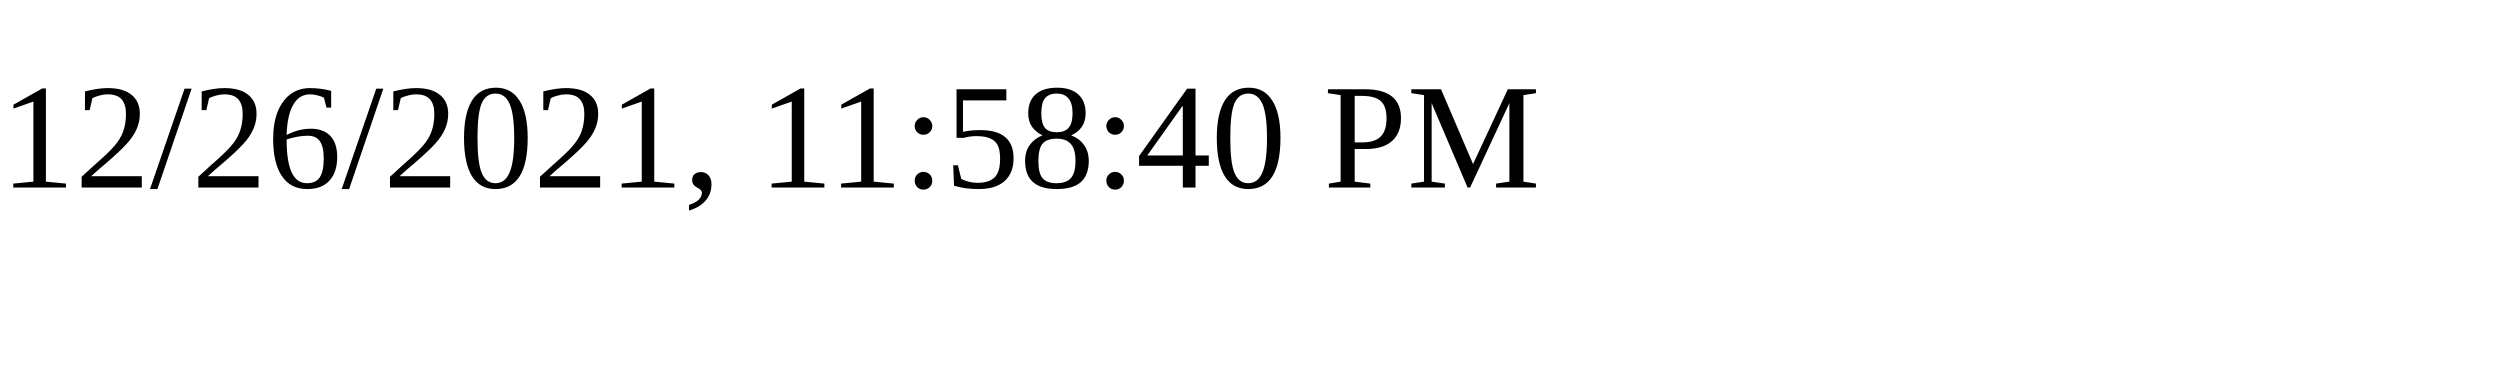
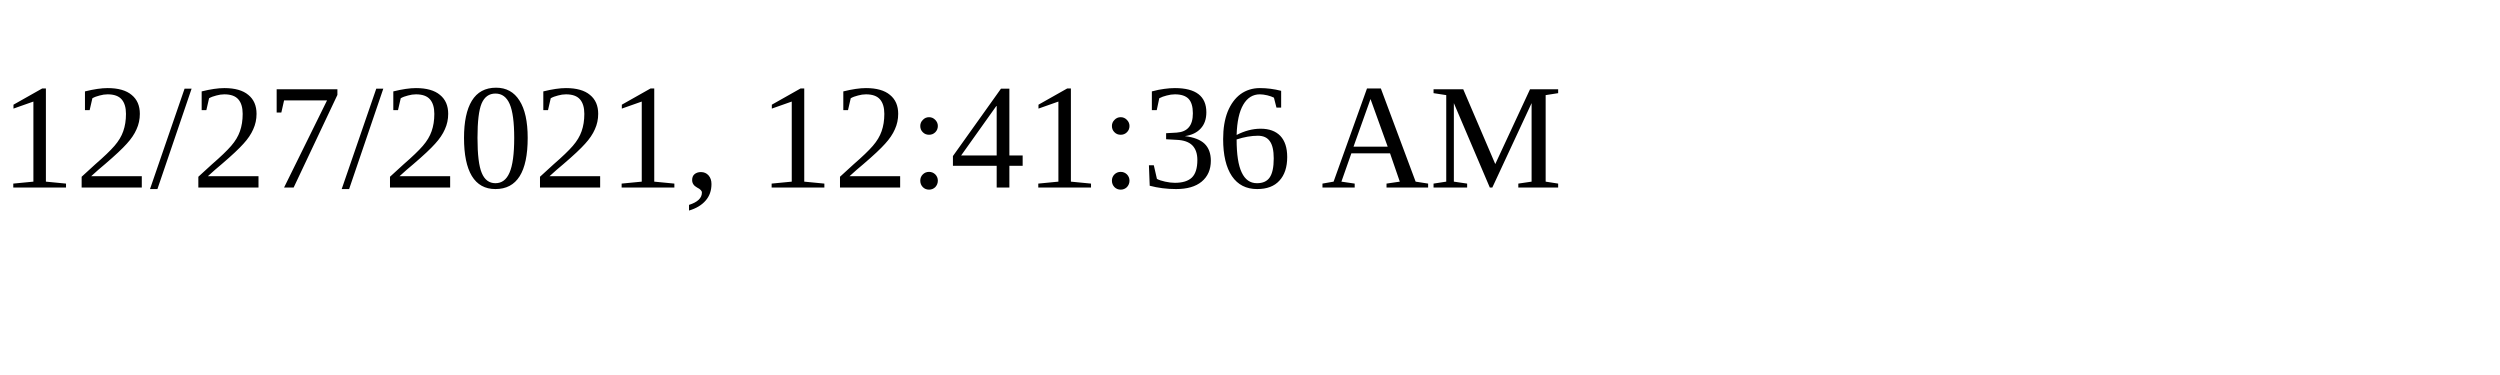
<svg xmlns="http://www.w3.org/2000/svg" height="30" width="200">
-   <text x="0" y="15">12/26/2021, 11:58:40 PM</text>
+   <text x="0" y="15">12/27/2021, 12:41:36 AM</text>
</svg>
